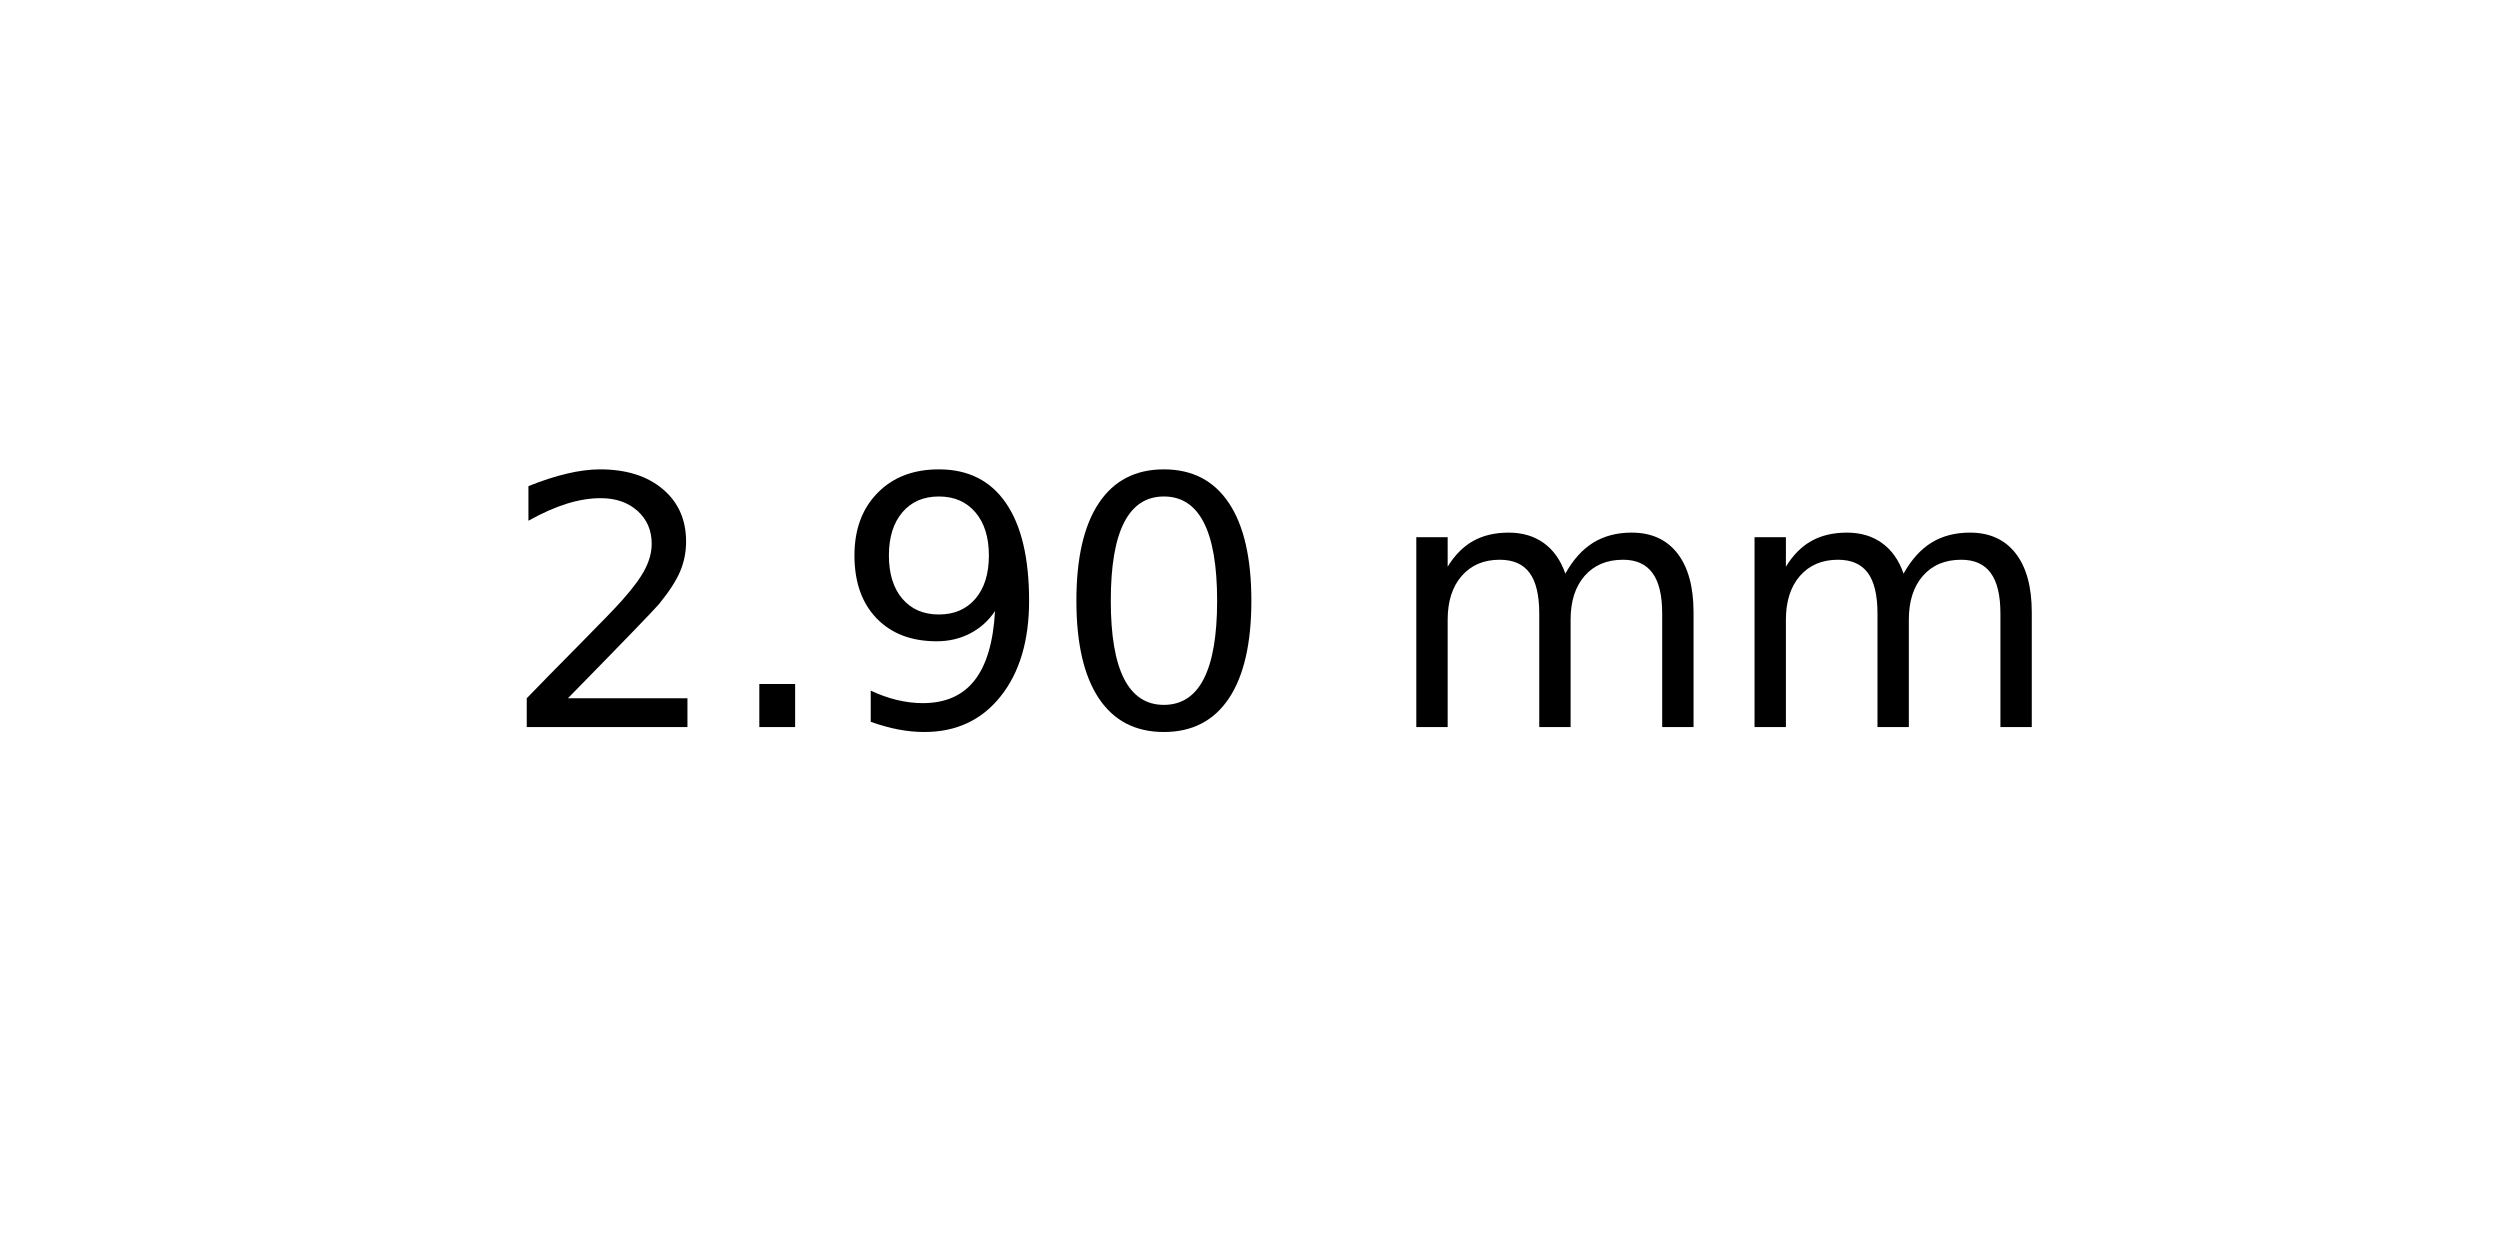
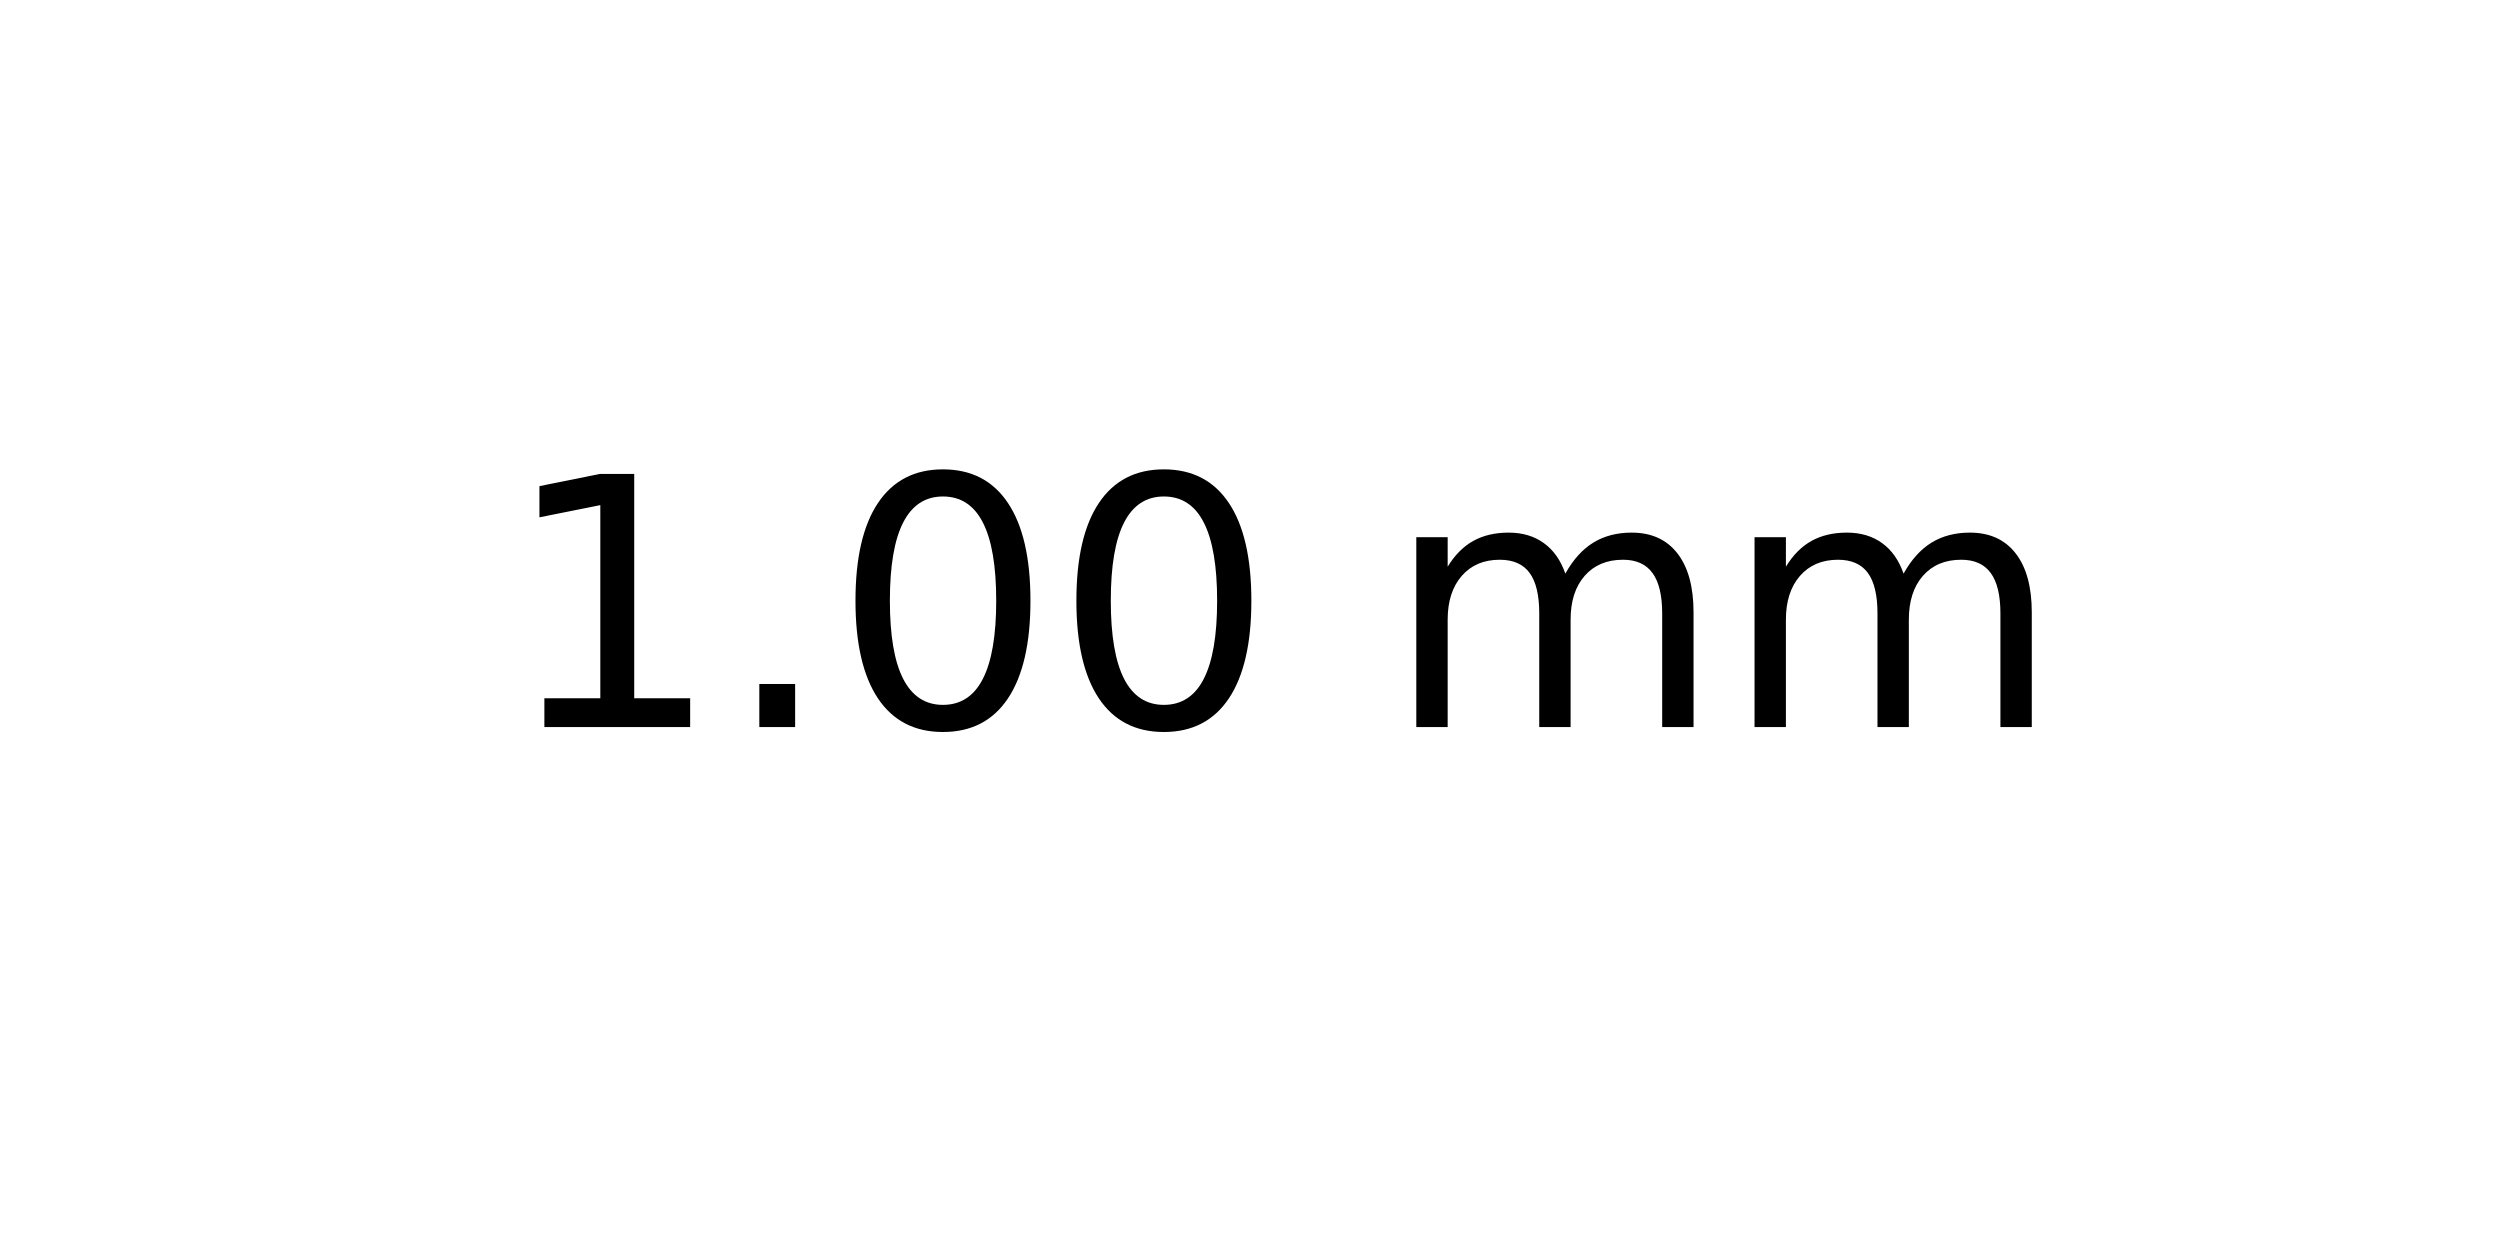
<svg xmlns="http://www.w3.org/2000/svg" xmlns:xlink="http://www.w3.org/1999/xlink" width="72pt" height="36pt" viewBox="0 0 72 36" version="1.1">
  <defs>
    <style type="text/css">*{stroke-linejoin: round; stroke-linecap: butt}</style>
  </defs>
  <g id="figure_1">
    <g id="axes_1">
      <g id="text_1">
        <g transform="translate(14.4375 20.93937) scale(0.1 -0.1)">
          <defs>
-             <path id="DejaVuSans-32" d="M 1228 531  L 3431 531  L 3431 0  L 469 0  L 469 531  Q 828 903 1448 1529  Q 2069 2156 2228 2338  Q 2531 2678 2651 2914  Q 2772 3150 2772 3378  Q 2772 3750 2511 3984  Q 2250 4219 1831 4219  Q 1534 4219 1204 4116  Q 875 4013 500 3803  L 500 4441  Q 881 4594 1212 4672  Q 1544 4750 1819 4750  Q 2544 4750 2975 4387  Q 3406 4025 3406 3419  Q 3406 3131 3298 2873  Q 3191 2616 2906 2266  Q 2828 2175 2409 1742  Q 1991 1309 1228 531  z " transform="scale(0.015625)" />
+             <path id="DejaVuSans-31" d="M 794 531  L 1825 531  L 1825 4091  L 703 3866  L 703 4441  L 1819 4666  L 2450 4666  L 2450 531  L 3481 531  L 3481 0  L 794 0  L 794 531  z " transform="scale(0.015625)" />
            <path id="DejaVuSans-2e" d="M 684 794  L 1344 794  L 1344 0  L 684 0  L 684 794  z " transform="scale(0.015625)" />
-             <path id="DejaVuSans-39" d="M 703 97  L 703 672  Q 941 559 1184 500  Q 1428 441 1663 441  Q 2288 441 2617 861  Q 2947 1281 2994 2138  Q 2813 1869 2534 1725  Q 2256 1581 1919 1581  Q 1219 1581 811 2004  Q 403 2428 403 3163  Q 403 3881 828 4315  Q 1253 4750 1959 4750  Q 2769 4750 3195 4129  Q 3622 3509 3622 2328  Q 3622 1225 3098 567  Q 2575 -91 1691 -91  Q 1453 -91 1209 -44  Q 966 3 703 97  z M 1959 2075  Q 2384 2075 2632 2365  Q 2881 2656 2881 3163  Q 2881 3666 2632 3958  Q 2384 4250 1959 4250  Q 1534 4250 1286 3958  Q 1038 3666 1038 3163  Q 1038 2656 1286 2365  Q 1534 2075 1959 2075  z " transform="scale(0.015625)" />
            <path id="DejaVuSans-30" d="M 2034 4250  Q 1547 4250 1301 3770  Q 1056 3291 1056 2328  Q 1056 1369 1301 889  Q 1547 409 2034 409  Q 2525 409 2770 889  Q 3016 1369 3016 2328  Q 3016 3291 2770 3770  Q 2525 4250 2034 4250  z M 2034 4750  Q 2819 4750 3233 4129  Q 3647 3509 3647 2328  Q 3647 1150 3233 529  Q 2819 -91 2034 -91  Q 1250 -91 836 529  Q 422 1150 422 2328  Q 422 3509 836 4129  Q 1250 4750 2034 4750  z " transform="scale(0.015625)" />
            <path id="DejaVuSans-20" transform="scale(0.015625)" />
            <path id="DejaVuSans-6d" d="M 3328 2828  Q 3544 3216 3844 3400  Q 4144 3584 4550 3584  Q 5097 3584 5394 3201  Q 5691 2819 5691 2113  L 5691 0  L 5113 0  L 5113 2094  Q 5113 2597 4934 2840  Q 4756 3084 4391 3084  Q 3944 3084 3684 2787  Q 3425 2491 3425 1978  L 3425 0  L 2847 0  L 2847 2094  Q 2847 2600 2669 2842  Q 2491 3084 2119 3084  Q 1678 3084 1418 2786  Q 1159 2488 1159 1978  L 1159 0  L 581 0  L 581 3500  L 1159 3500  L 1159 2956  Q 1356 3278 1631 3431  Q 1906 3584 2284 3584  Q 2666 3584 2933 3390  Q 3200 3197 3328 2828  z " transform="scale(0.015625)" />
          </defs>
-           <use xlink:href="#DejaVuSans-32" />
+           <use xlink:href="#DejaVuSans-31" />
          <use xlink:href="#DejaVuSans-2e" x="63.623" />
-           <use xlink:href="#DejaVuSans-39" x="95.41" />
+           <use xlink:href="#DejaVuSans-30" x="95.41" />
          <use xlink:href="#DejaVuSans-30" x="159.033" />
          <use xlink:href="#DejaVuSans-20" x="222.656" />
          <use xlink:href="#DejaVuSans-6d" x="254.443" />
          <use xlink:href="#DejaVuSans-6d" x="351.855" />
        </g>
      </g>
    </g>
  </g>
</svg>
